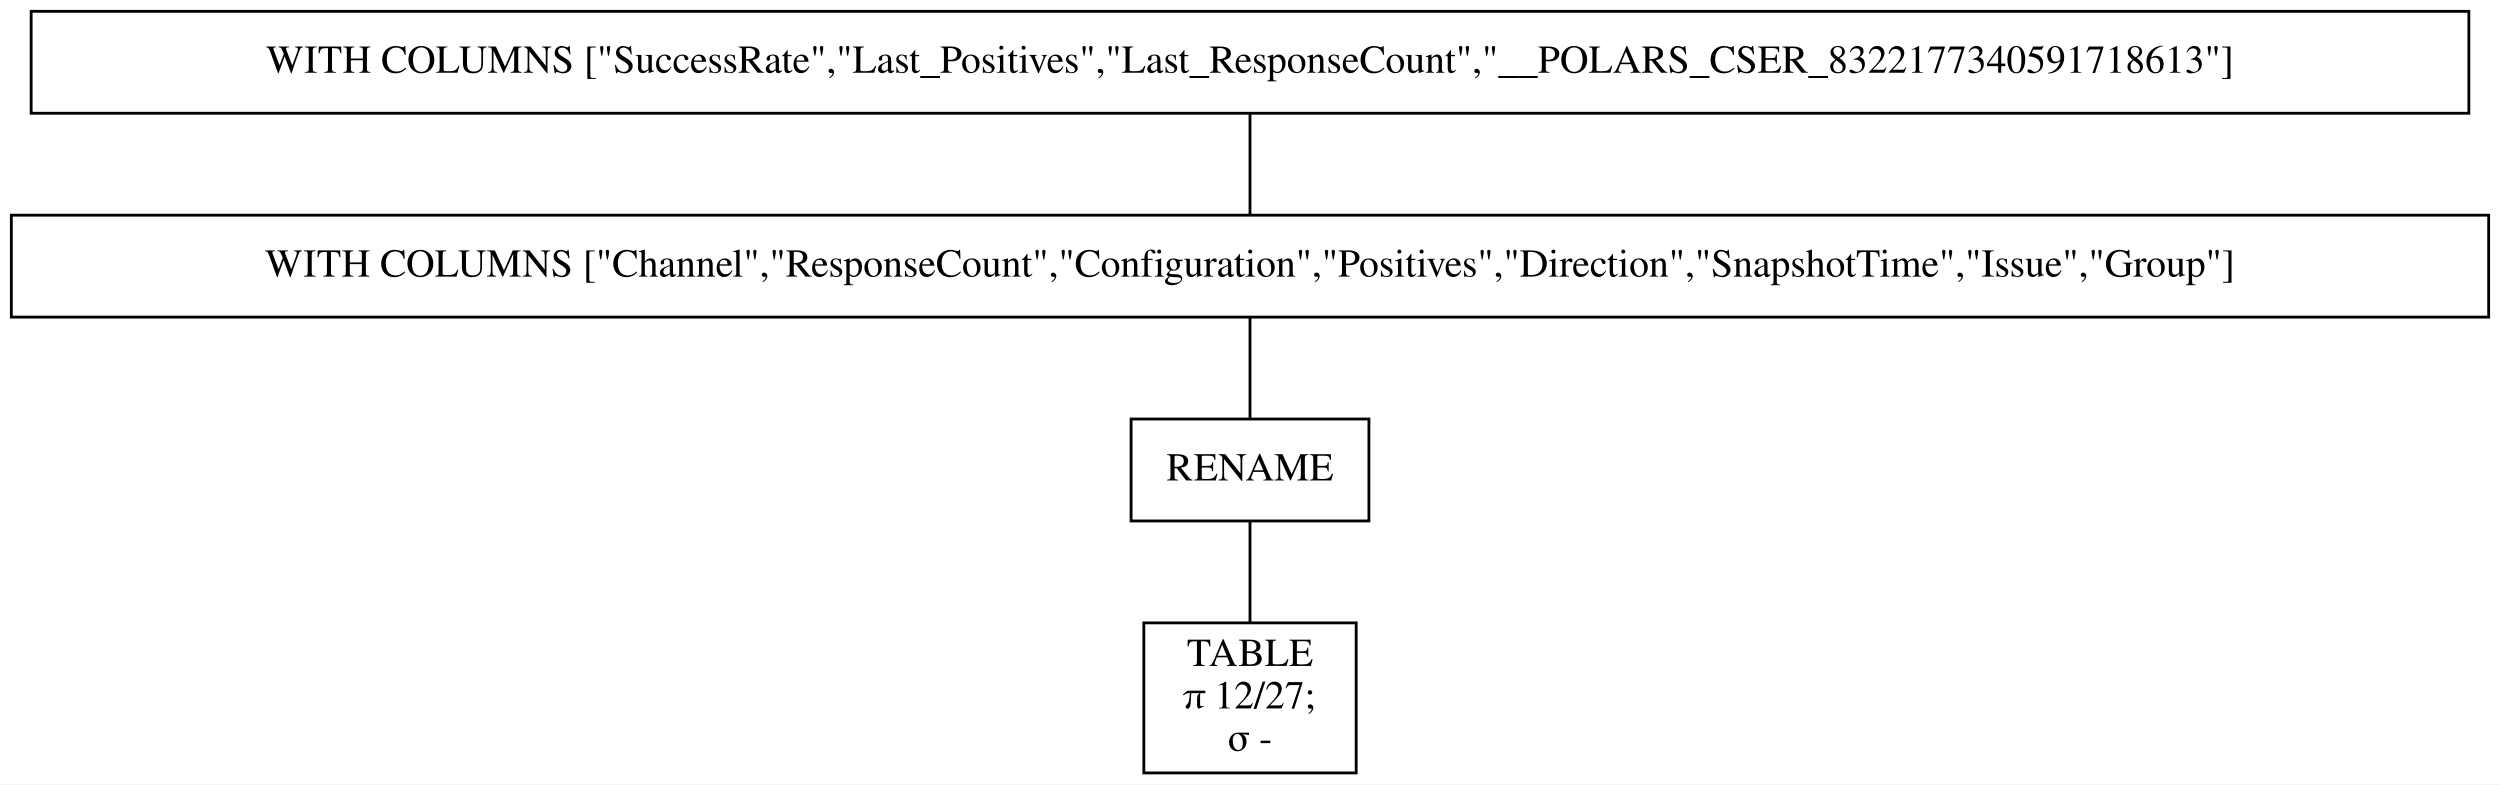
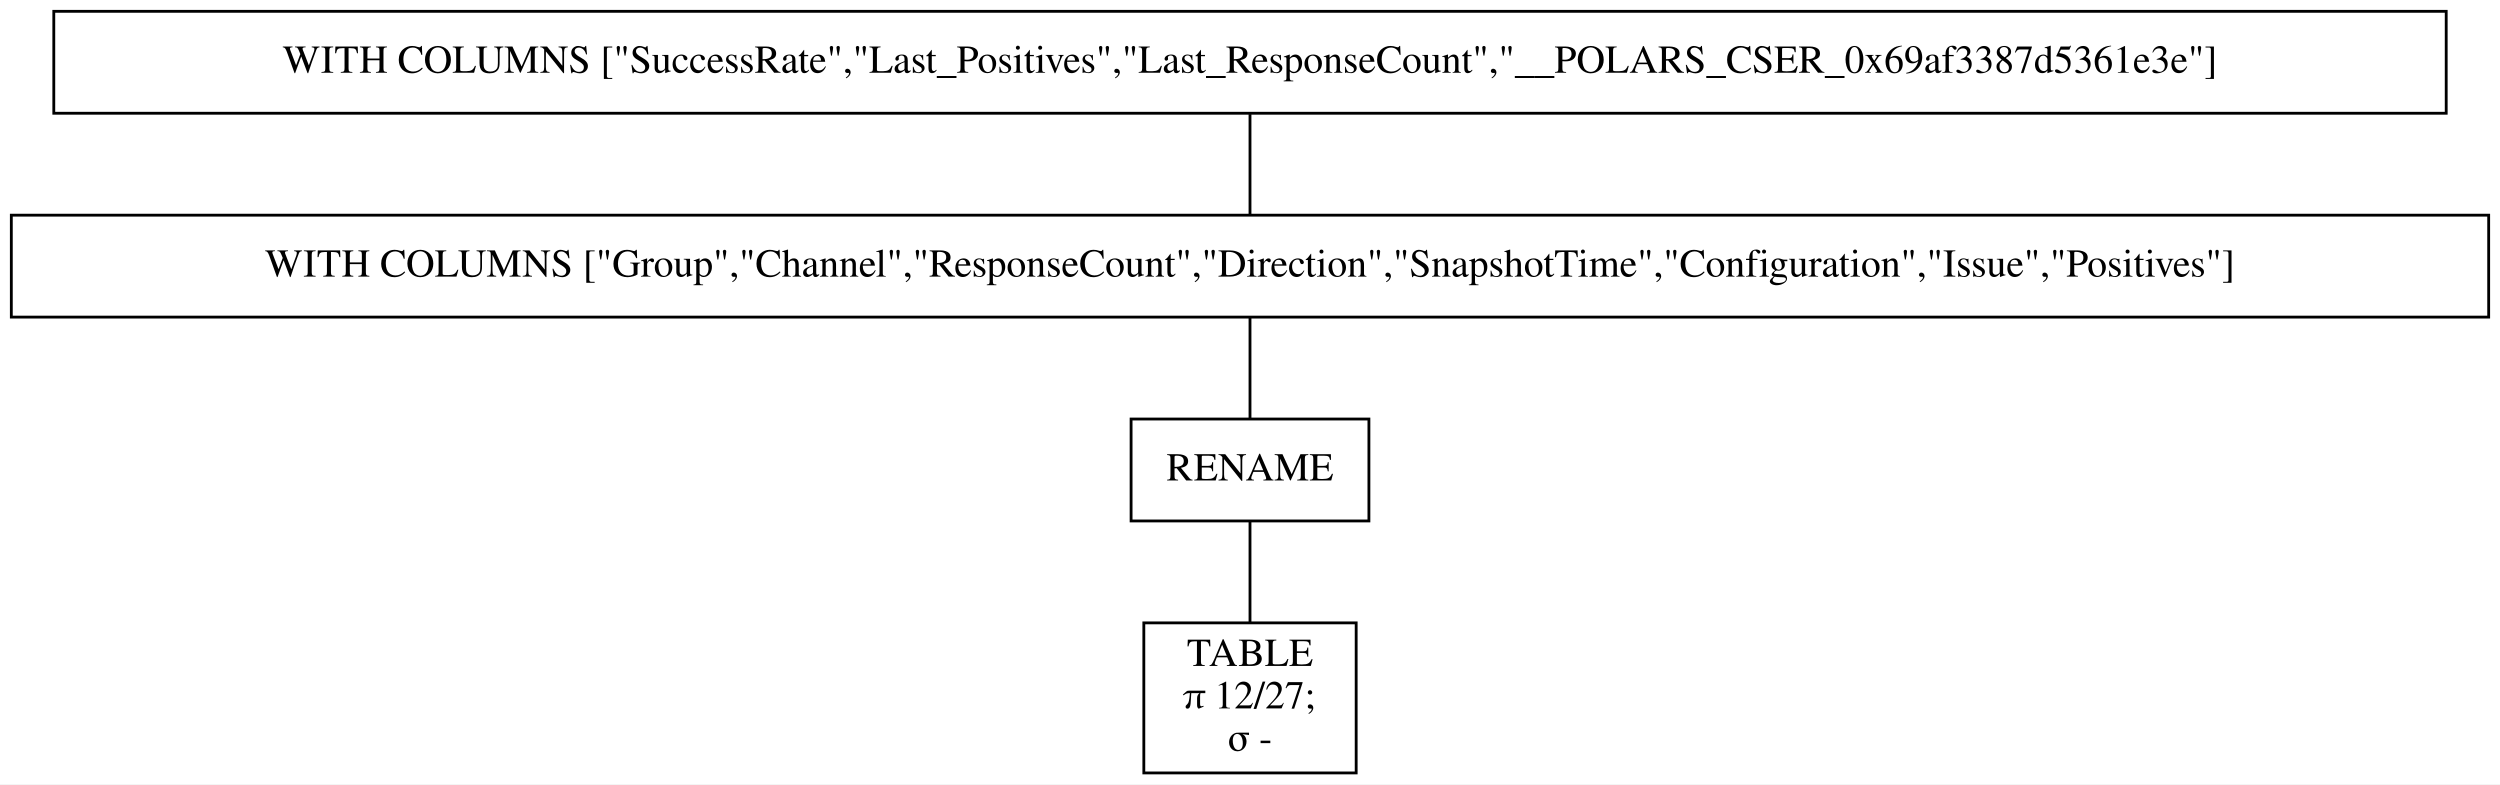
<svg xmlns="http://www.w3.org/2000/svg" width="883pt" height="277pt" viewBox="0.00 0.00 883.00 277.00">
  <g id="graph0" class="graph" transform="scale(1 1) rotate(0) translate(4 273)">
    <polygon fill="white" stroke="transparent" points="-4,4 -4,-273 879,-273 879,4 -4,4" />
    <g id="node1" class="node">
-       <polygon fill="none" stroke="black" points="868,-269 7,-269 7,-233 868,-233 868,-269" />
-       <text text-anchor="middle" x="437.5" y="-247.3" font-family="Times,serif" font-size="14.00">WITH COLUMNS ["SuccessRate","Last_Positives","Last_ResponseCount","__POLARS_CSER_8322177340591718613"]</text>
+       <polygon fill="none" stroke="black" points="860,-269 15,-269 15,-233 860,-233 860,-269" />
+       <text text-anchor="middle" x="437.5" y="-247.3" font-family="Times,serif" font-size="14.00">WITH COLUMNS ["SuccessRate","Last_Positives","Last_ResponseCount","__POLARS_CSER_0x69af3387d5361e3e"]</text>
    </g>
    <g id="node2" class="node">
      <polygon fill="none" stroke="black" points="875,-197 0,-197 0,-161 875,-161 875,-197" />
-       <text text-anchor="middle" x="437.5" y="-175.3" font-family="Times,serif" font-size="14.00">WITH COLUMNS ["Channel","ResponseCount","Configuration","Positives","Direction","SnapshotTime","Issue","Group"]</text>
+       <text text-anchor="middle" x="437.5" y="-175.3" font-family="Times,serif" font-size="14.00">WITH COLUMNS ["Group","Channel","ResponseCount","Direction","SnapshotTime","Configuration","Issue","Positives"]</text>
    </g>
    <g id="edge1" class="edge">
      <path fill="none" stroke="black" d="M437.5,-232.7C437.5,-221.85 437.5,-207.92 437.5,-197.1" />
    </g>
    <g id="node3" class="node">
      <polygon fill="none" stroke="black" points="479.5,-125 395.5,-125 395.5,-89 479.5,-89 479.5,-125" />
      <text text-anchor="middle" x="437.5" y="-103.3" font-family="Times,serif" font-size="14.00">RENAME</text>
    </g>
    <g id="edge2" class="edge">
      <path fill="none" stroke="black" d="M437.5,-160.7C437.5,-149.85 437.5,-135.92 437.5,-125.1" />
    </g>
    <g id="node4" class="node">
      <polygon fill="none" stroke="black" points="475,-53 400,-53 400,0 475,0 475,-53" />
      <text text-anchor="middle" x="437.5" y="-37.8" font-family="Times,serif" font-size="14.00">TABLE</text>
      <text text-anchor="middle" x="437.5" y="-22.8" font-family="Times,serif" font-size="14.00">π 12/27;</text>
      <text text-anchor="middle" x="437.5" y="-7.8" font-family="Times,serif" font-size="14.00">σ -</text>
    </g>
    <g id="edge3" class="edge">
      <path fill="none" stroke="black" d="M437.5,-88.97C437.5,-78.51 437.5,-64.9 437.5,-53.16" />
    </g>
  </g>
</svg>
